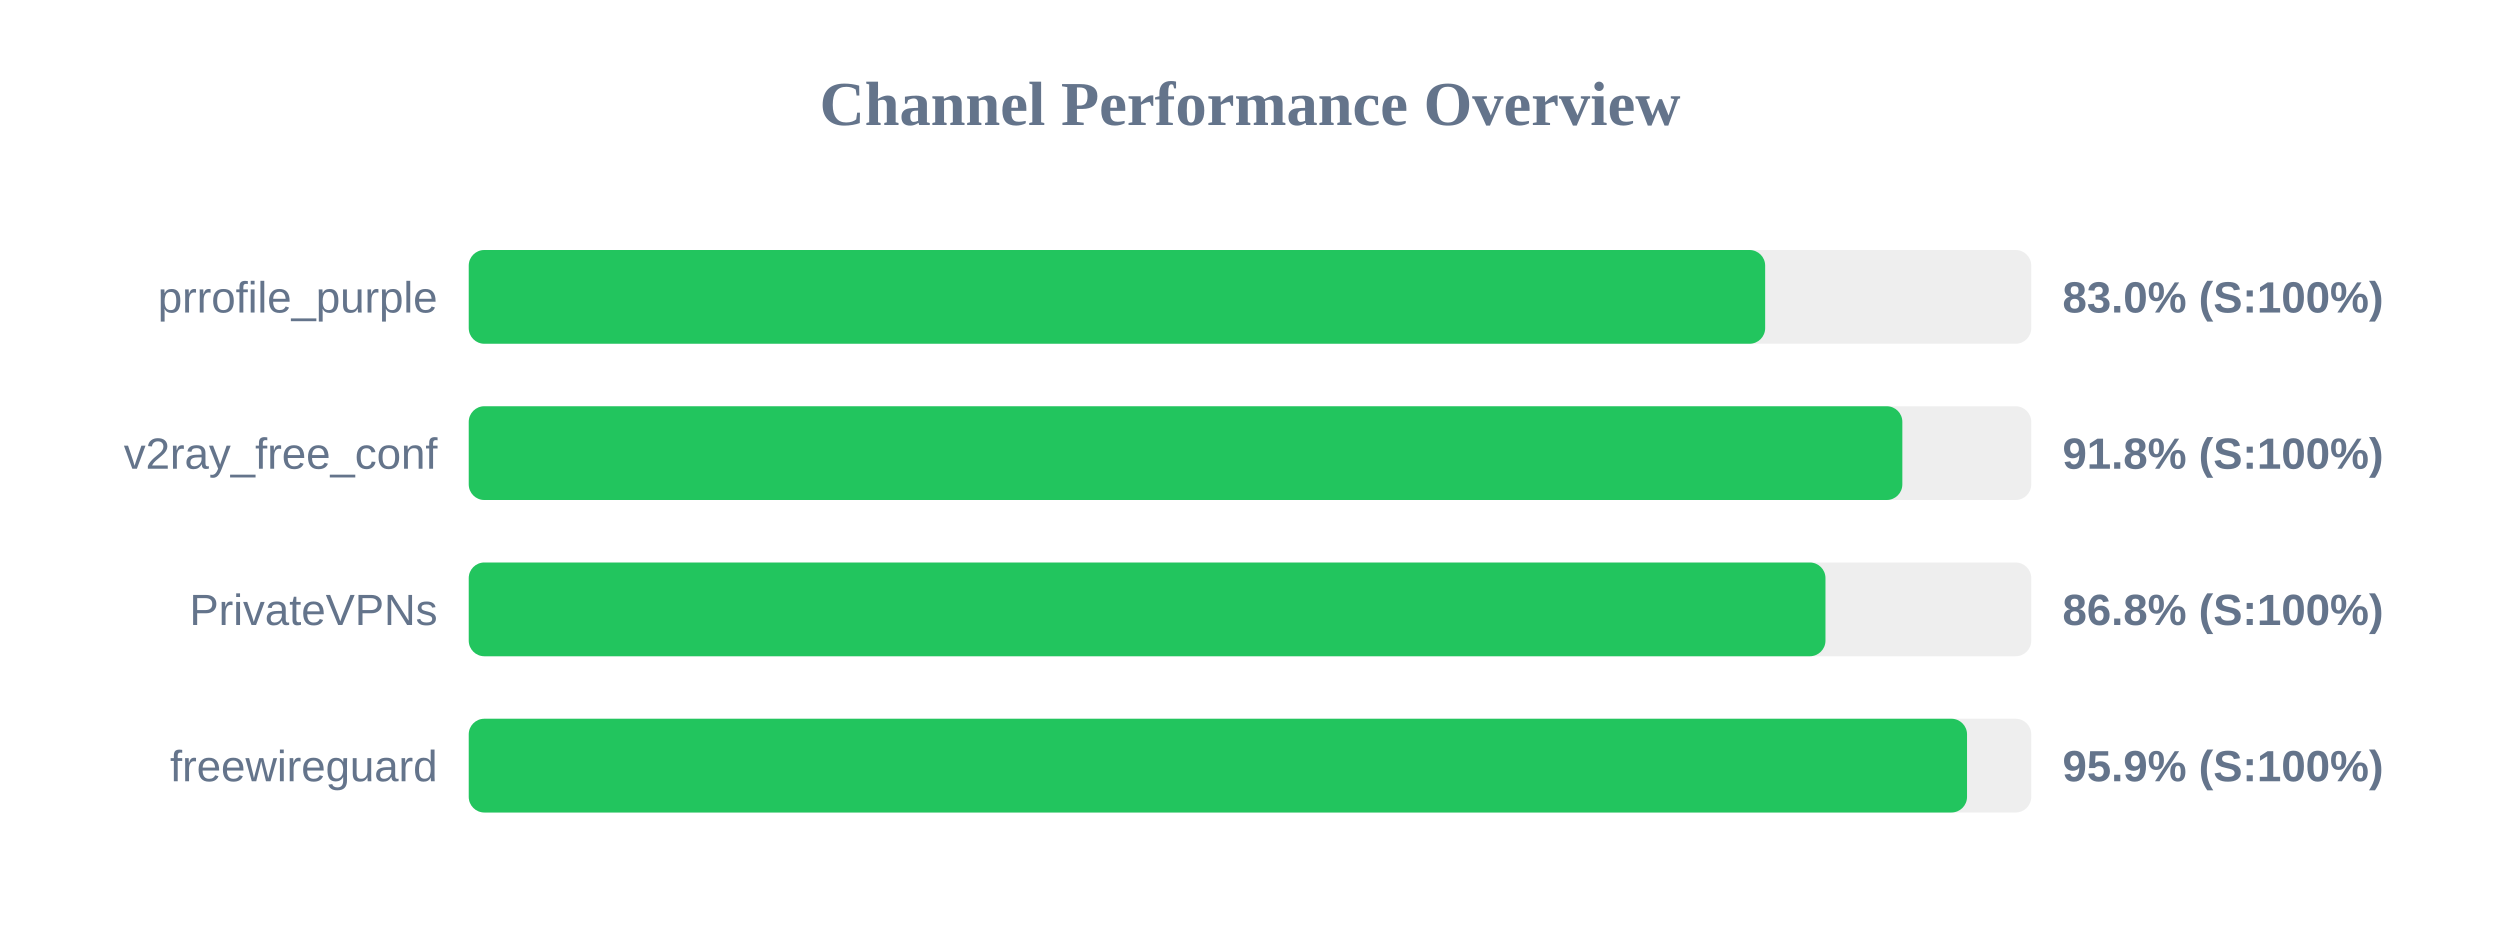
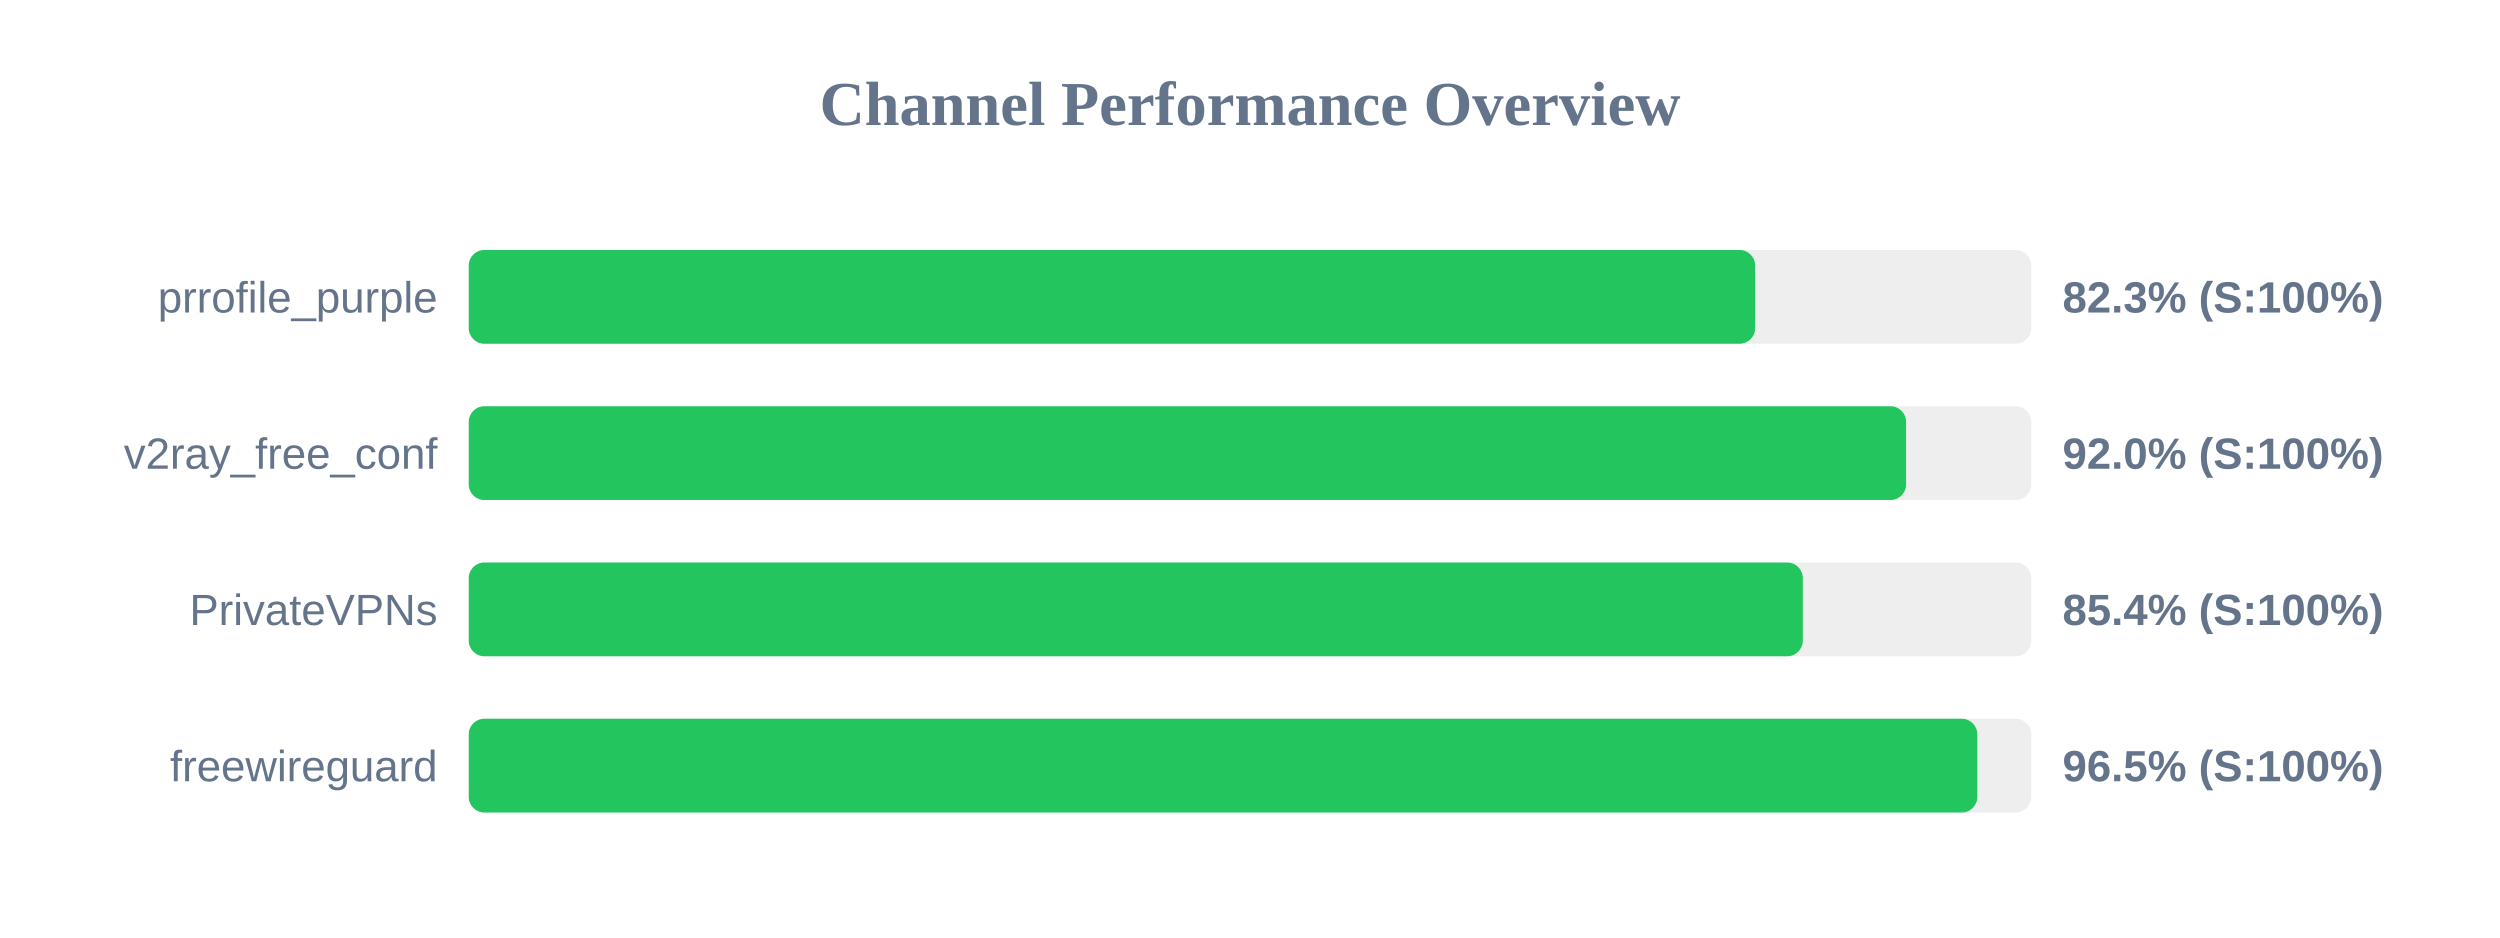
<svg xmlns="http://www.w3.org/2000/svg" width="800" height="300" version="1.1">
  <style>
        .row { font: 14px Arial; fill: #64748b; }
        .score { font: bold 14px Arial; fill: #64748b; }
    </style>
  <text x="400" y="40" text-anchor="middle" font-size="20px" font-weight="bold" fill="#64748b">Channel Performance Overview</text>
  <rect x="150" y="80" width="500" height="30" fill="#eee" rx="5" />
-   <rect x="150" y="80" width="414.85" height="30" fill="#22c55e" rx="5" />
+   <rect x="150" y="80" width="411.65" height="30" fill="#22c55e" rx="5" />
  <text x="140" y="100" text-anchor="end" class="row">prrofile_purple</text>
-   <text x="660" y="100" text-anchor="start" class="score">83.0% (S:100%)</text>
+   <text x="660" y="100" text-anchor="start" class="score">82.3% (S:100%)</text>
  <rect x="150" y="130" width="500" height="30" fill="#eee" rx="5" />
-   <rect x="150" y="130" width="458.75" height="30" fill="#22c55e" rx="5" />
+   <rect x="150" y="130" width="459.95" height="30" fill="#22c55e" rx="5" />
  <text x="140" y="150" text-anchor="end" class="row">v2ray_free_conf</text>
-   <text x="660" y="150" text-anchor="start" class="score">91.8% (S:100%)</text>
+   <text x="660" y="150" text-anchor="start" class="score">92.0% (S:100%)</text>
  <rect x="150" y="180" width="500" height="30" fill="#eee" rx="5" />
-   <rect x="150" y="180" width="434.15" height="30" fill="#22c55e" rx="5" />
+   <rect x="150" y="180" width="426.9" height="30" fill="#22c55e" rx="5" />
  <text x="140" y="200" text-anchor="end" class="row">PrivateVPNs</text>
-   <text x="660" y="200" text-anchor="start" class="score">86.8% (S:100%)</text>
+   <text x="660" y="200" text-anchor="start" class="score">85.4% (S:100%)</text>
  <rect x="150" y="230" width="500" height="30" fill="#eee" rx="5" />
-   <rect x="150" y="230" width="479.45" height="30" fill="#22c55e" rx="5" />
+   <rect x="150" y="230" width="482.75" height="30" fill="#22c55e" rx="5" />
  <text x="140" y="250" text-anchor="end" class="row">freewireguard</text>
-   <text x="660" y="250" text-anchor="start" class="score">95.9% (S:100%)</text>
+   <text x="660" y="250" text-anchor="start" class="score">96.5% (S:100%)</text>
</svg>
